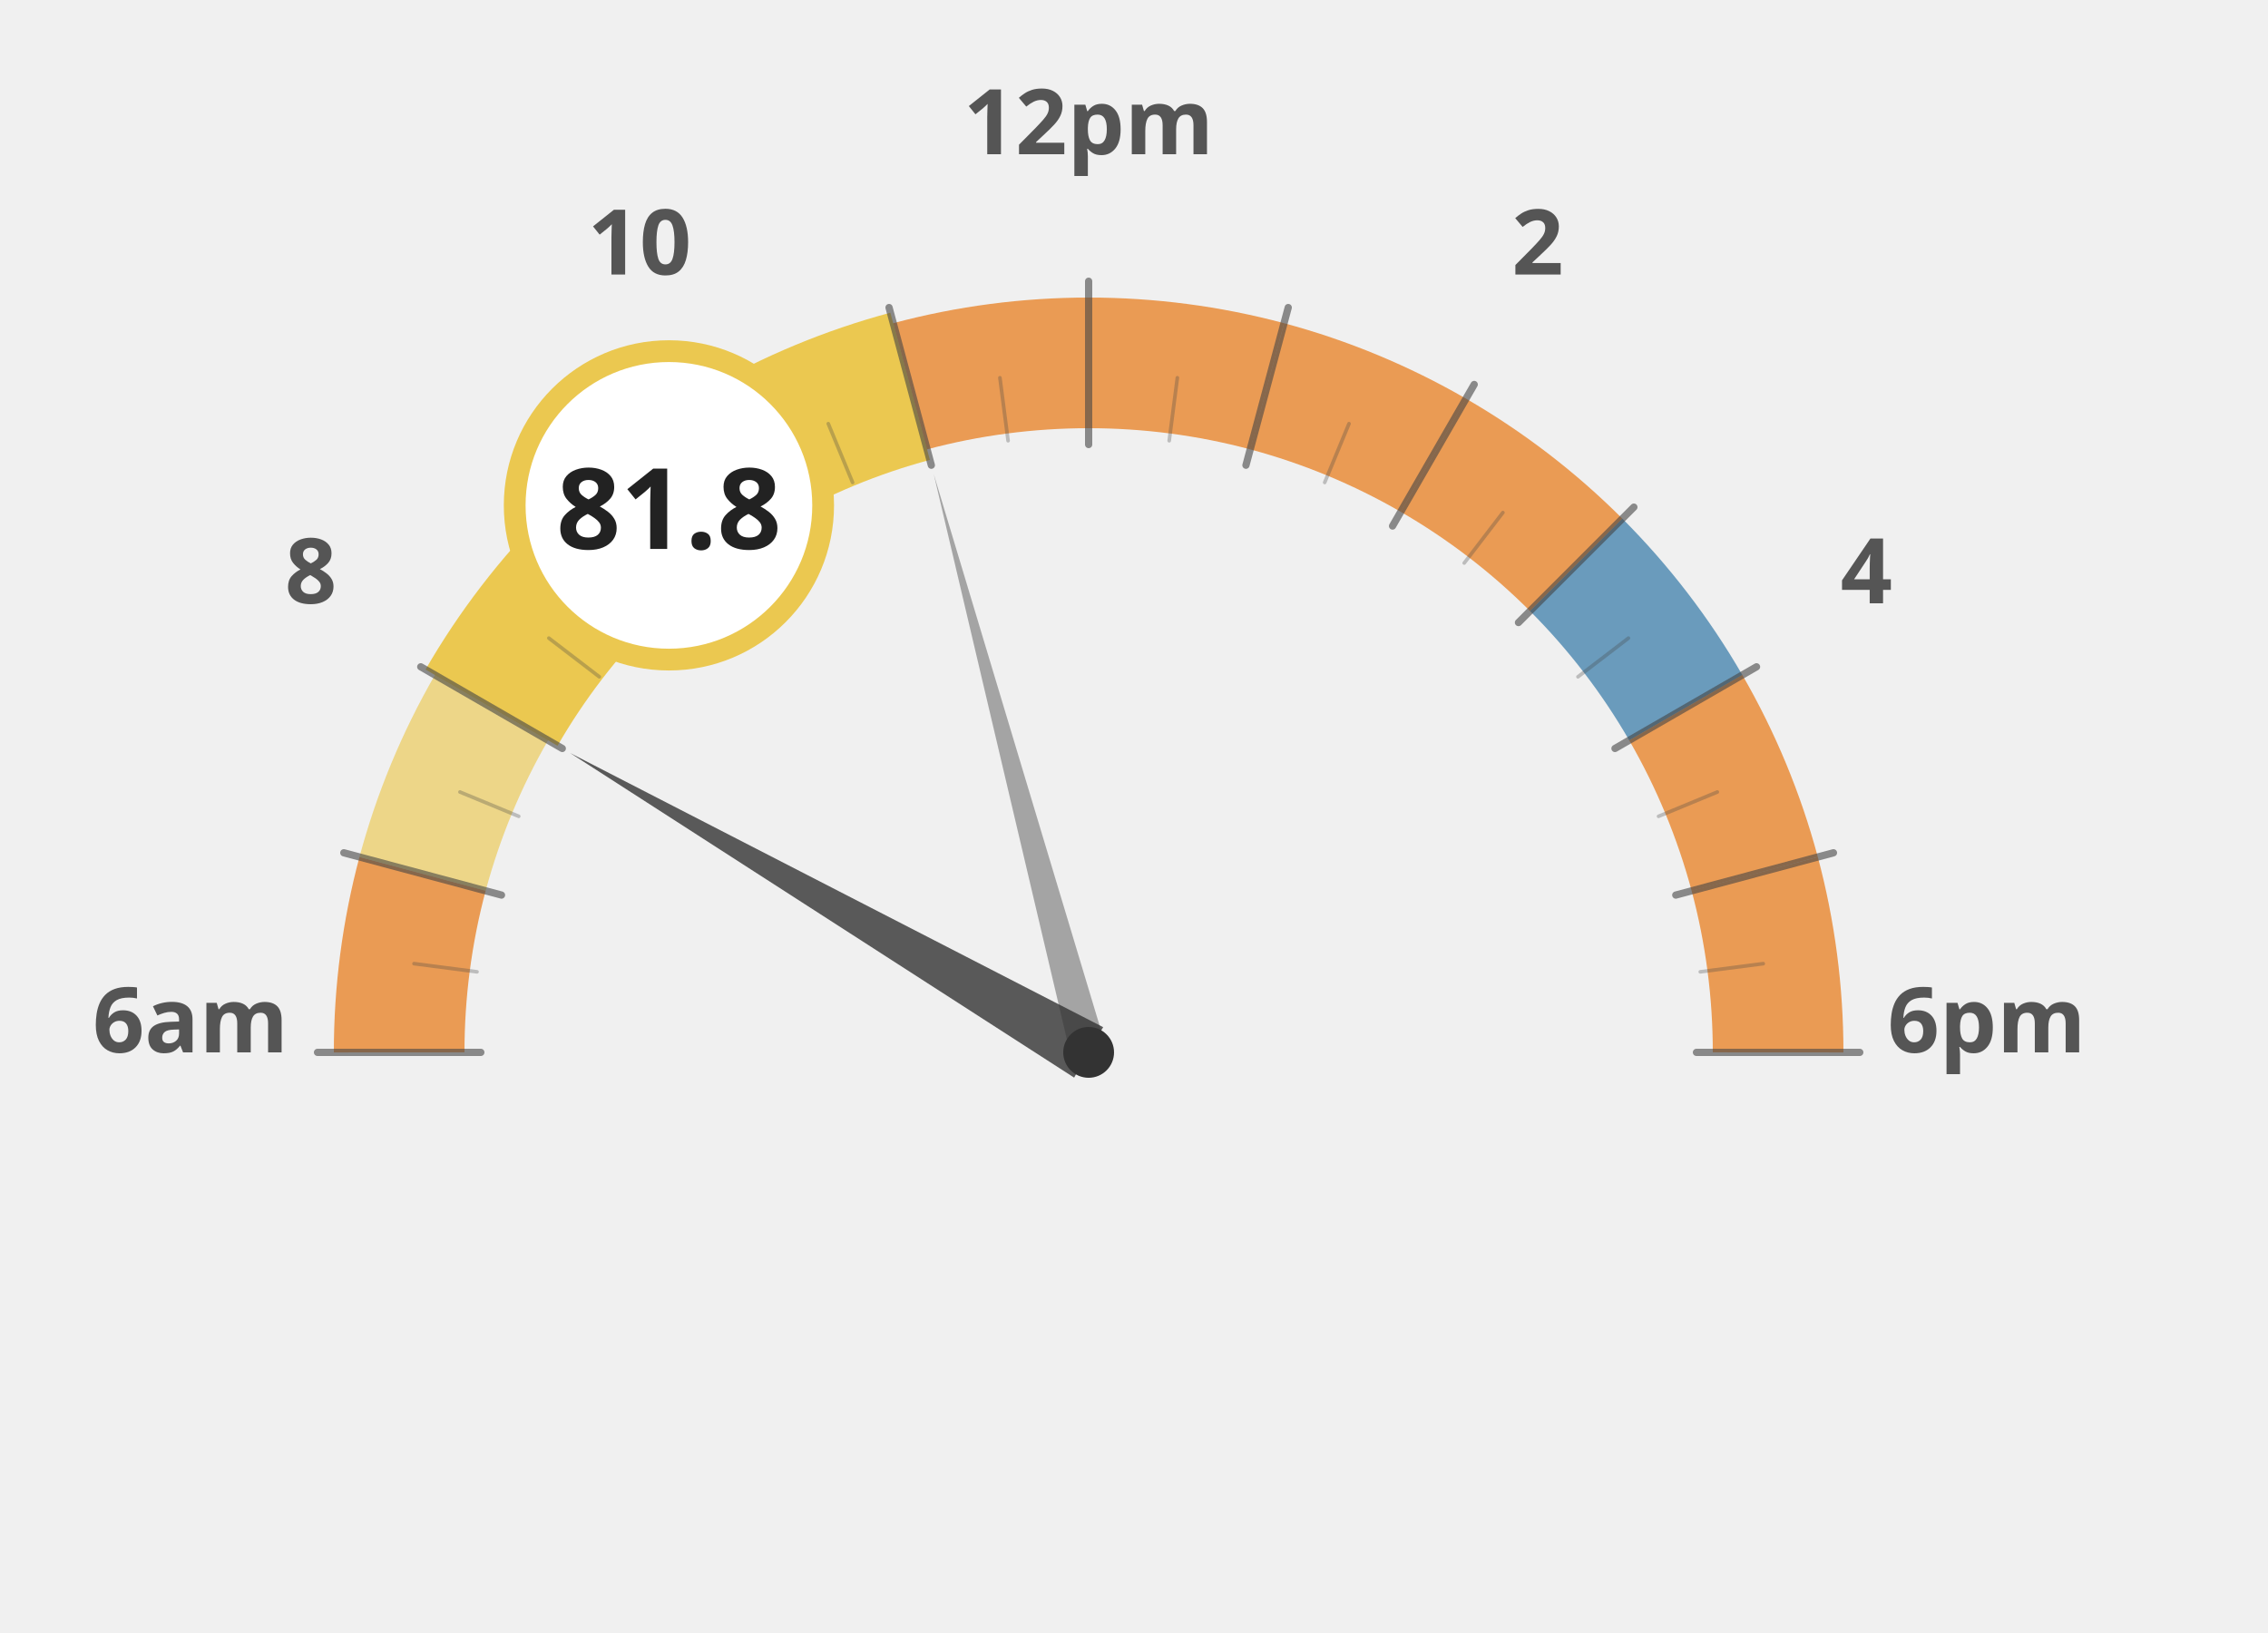
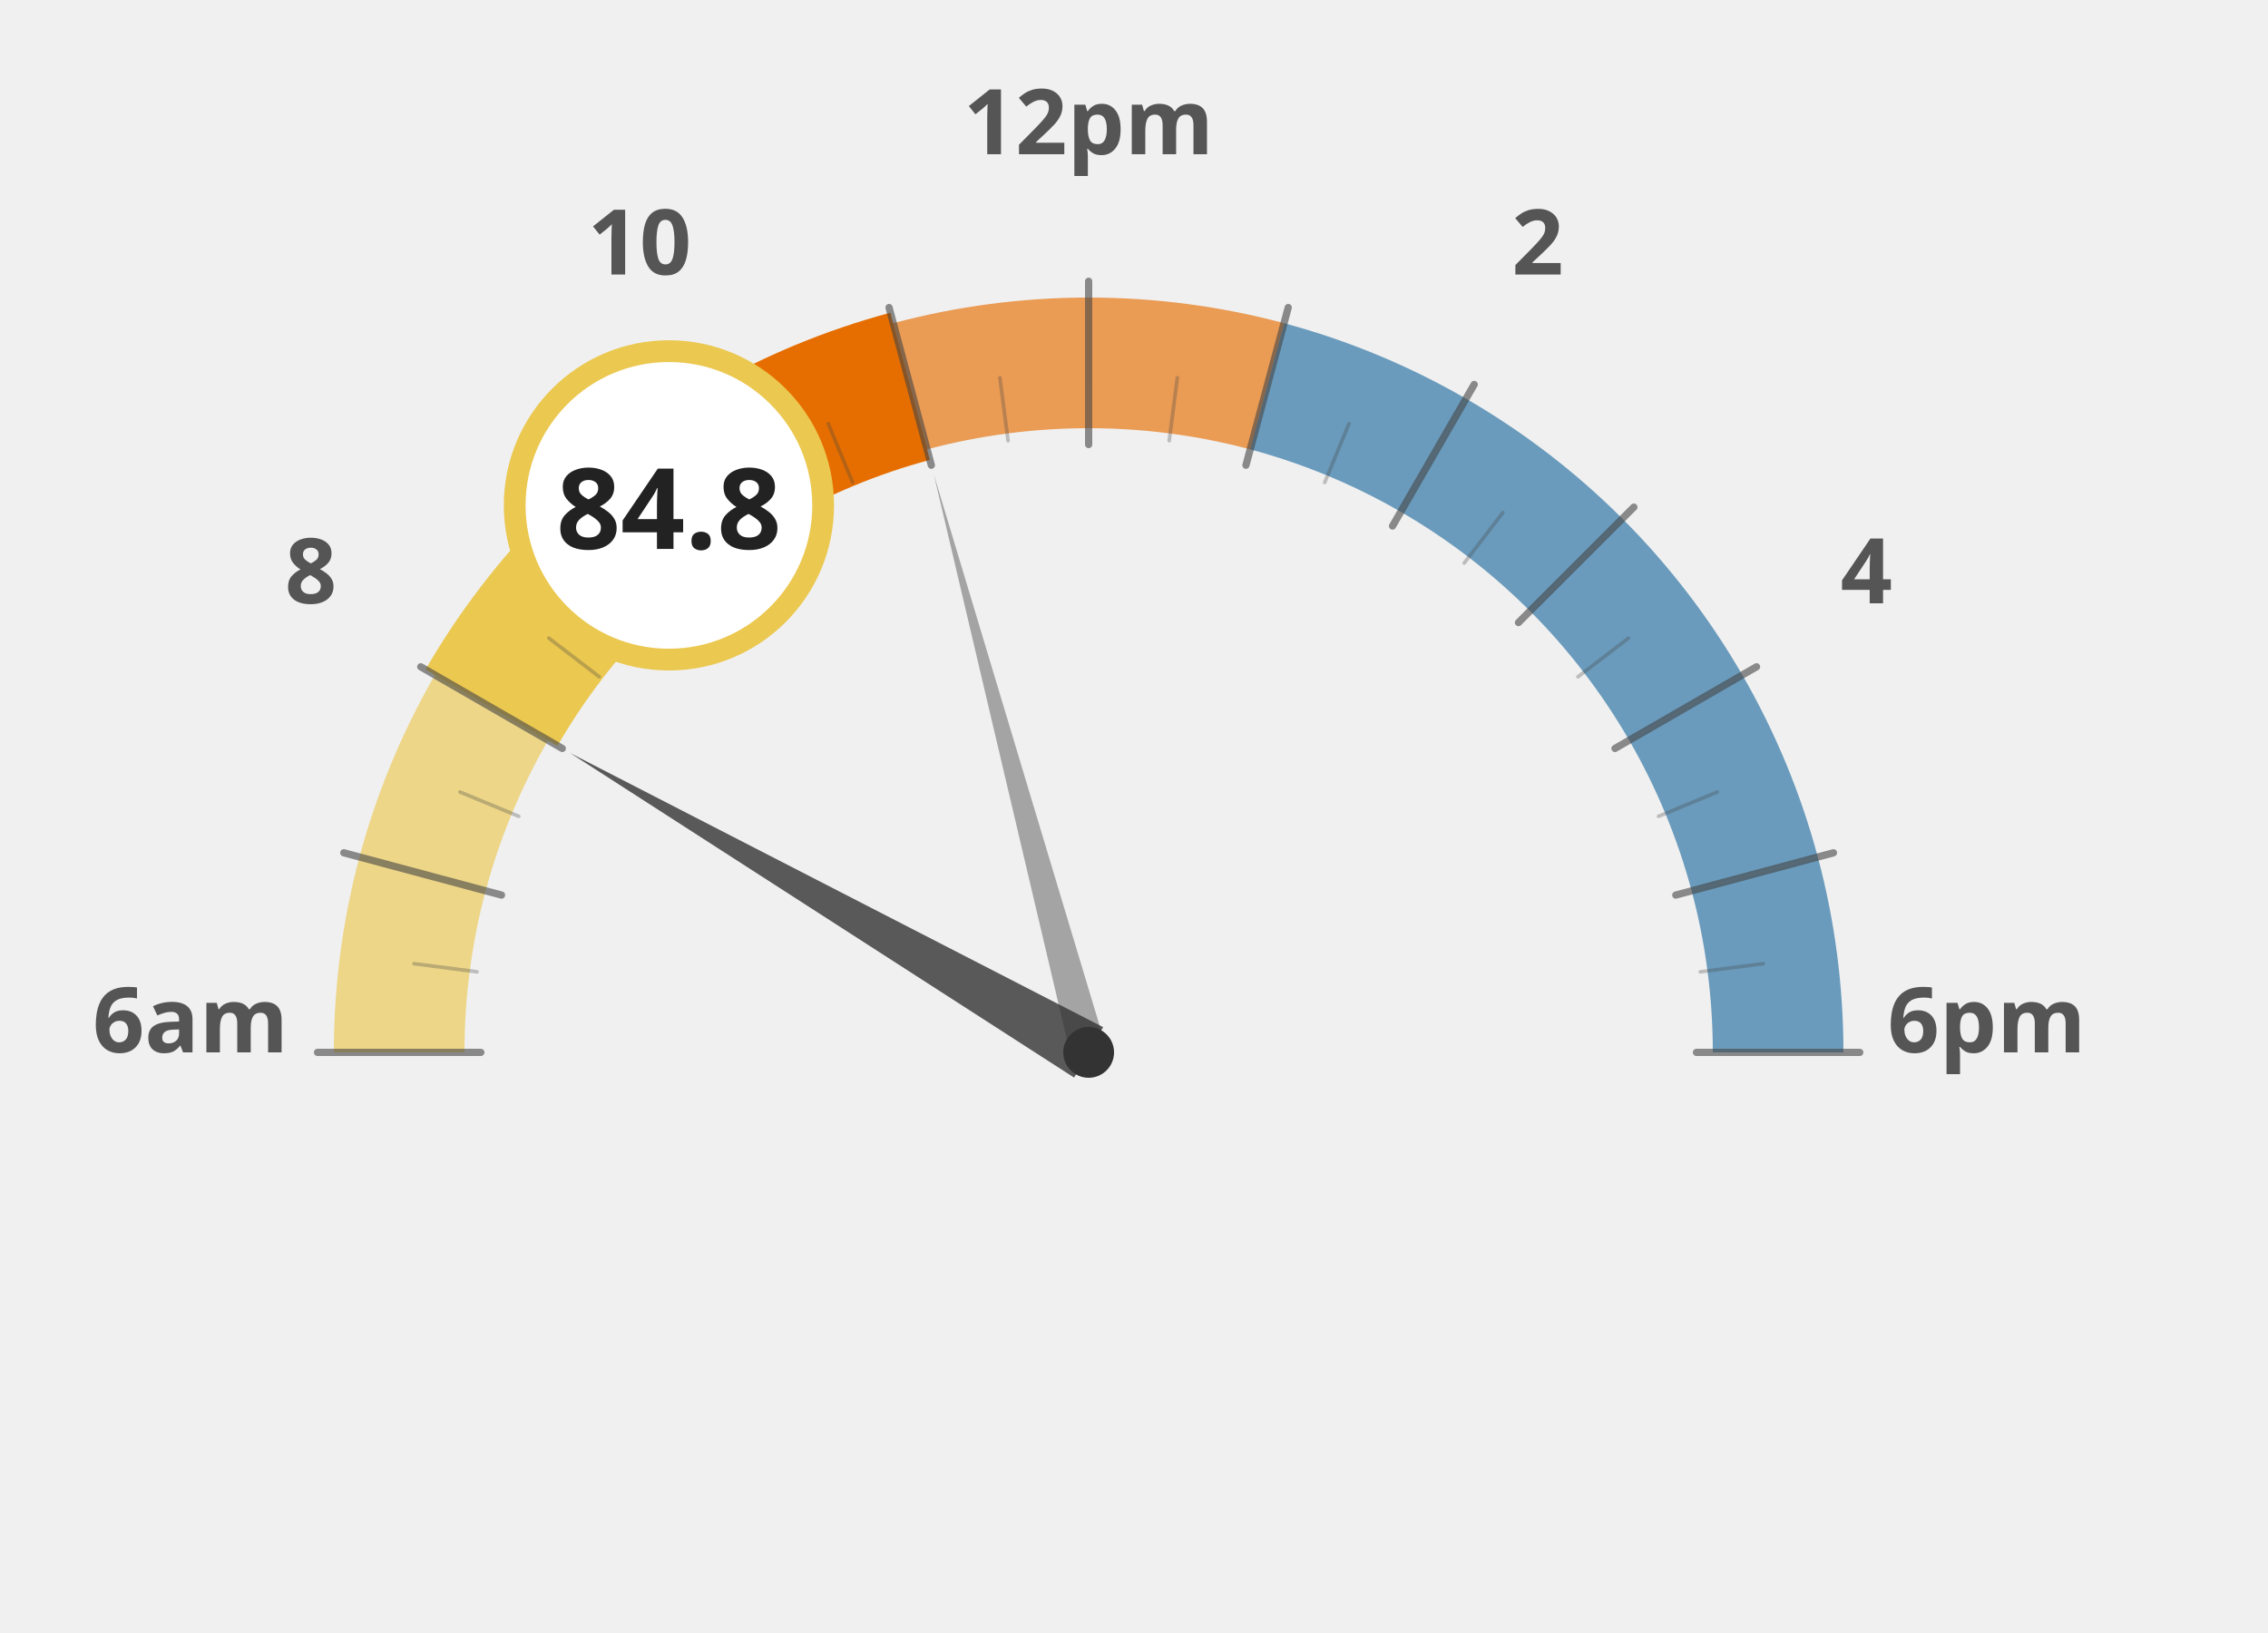
<svg xmlns="http://www.w3.org/2000/svg" width="100%" height="100%" viewBox="0 0 1250 900">
  <g transform="translate(100, 100)">
-     <path d="M 120.0 480.0 A 380 380 0 0 1 132.9 381.6" fill="none" stroke="#e66e00" stroke-width="72" stroke-opacity="0.65" />
+     <path d="M 120.0 480.0 A 380 380 0 0 1 132.9 381.6" fill="none" stroke="#ebc850" stroke-width="72" stroke-opacity="0.65" />
    <path d="M 132.9 381.6 A 380 380 0 0 1 170.9 290.0" fill="none" stroke="#ebc850" stroke-width="72" stroke-opacity="0.65" />
    <path d="M 170.9 290.0 A 380 380 0 0 1 231.3 211.3" fill="none" stroke="#ebc850" stroke-width="72" stroke-opacity="1.0" />
    <path d="M 231.3 211.3 A 380 380 0 0 1 310.0 150.9" fill="none" stroke="#ebc850" stroke-width="72" stroke-opacity="1.0" />
-     <path d="M 310.0 150.9 A 380 380 0 0 1 401.6 112.9" fill="none" stroke="#ebc850" stroke-width="72" stroke-opacity="1.0" />
+     <path d="M 310.0 150.9 A 380 380 0 0 1 401.6 112.9" fill="none" stroke="#e66e00" stroke-width="72" stroke-opacity="1.0" />
    <path d="M 401.6 112.9 A 380 380 0 0 1 500.0 100.0" fill="none" stroke="#e66e00" stroke-width="72" stroke-opacity="0.65" />
    <path d="M 500.0 100.0 A 380 380 0 0 1 598.4 112.9" fill="none" stroke="#e66e00" stroke-width="72" stroke-opacity="0.65" />
-     <path d="M 598.4 112.9 A 380 380 0 0 1 690.0 150.9" fill="none" stroke="#e66e00" stroke-width="72" stroke-opacity="0.65" />
-     <path d="M 690.0 150.9 A 380 380 0 0 1 768.7 211.3" fill="none" stroke="#e66e00" stroke-width="72" stroke-opacity="0.65" />
+     <path d="M 598.4 112.9 A 380 380 0 0 1 690.0 150.9" fill="none" stroke="#236ea0" stroke-width="72" stroke-opacity="0.65" />
+     <path d="M 690.0 150.9 A 380 380 0 0 1 768.7 211.3" fill="none" stroke="#236ea0" stroke-width="72" stroke-opacity="0.65" />
    <path d="M 768.7 211.3 A 380 380 0 0 1 829.1 290.0" fill="none" stroke="#236ea0" stroke-width="72" stroke-opacity="0.65" />
-     <path d="M 829.1 290.0 A 380 380 0 0 1 867.1 381.6" fill="none" stroke="#e66e00" stroke-width="72" stroke-opacity="0.65" />
-     <path d="M 867.1 381.6 A 380 380 0 0 1 880.0 480.0" fill="none" stroke="#e66e00" stroke-width="72" stroke-opacity="0.65" />
+     <path d="M 829.1 290.0 A 380 380 0 0 1 867.1 381.6" fill="none" stroke="#236ea0" stroke-width="72" stroke-opacity="0.65" />
+     <path d="M 867.1 381.6 A 380 380 0 0 1 880.0 480.0" fill="none" stroke="#236ea0" stroke-width="72" stroke-opacity="0.65" />
    <text x="5.0" y="480" text-anchor="middle" font-family="Montserrat, sans-serif" font-size="50" font-weight="900" fill="#555">6am</text>
    <text x="71.317" y="232.5" text-anchor="middle" font-family="Montserrat, sans-serif" font-size="50" font-weight="900" fill="#555">8</text>
    <text x="252.5" y="51.317" text-anchor="middle" font-family="Montserrat, sans-serif" font-size="50" font-weight="900" fill="#555">10</text>
    <text x="500" y="-15.0" text-anchor="middle" font-family="Montserrat, sans-serif" font-size="50" font-weight="900" fill="#555">12pm</text>
    <text x="747.5" y="51.317" text-anchor="middle" font-family="Montserrat, sans-serif" font-size="50" font-weight="900" fill="#555">2</text>
    <text x="928.683" y="232.5" text-anchor="middle" font-family="Montserrat, sans-serif" font-size="50" font-weight="900" fill="#555">4</text>
    <text x="995.0" y="480.0" text-anchor="middle" font-family="Montserrat, sans-serif" font-size="50" font-weight="900" fill="#555">6pm</text>
    <path d="M 170.9 290.0 A 380 380 0 0 1 231.3 211.3" fill="none" stroke="#ebc850" stroke-width="84" stroke-linecap="butt" />
    <path d="M 231.3 211.3 A 380 380 0 0 1 310.0 150.9" fill="none" stroke="#ebc850" stroke-width="84" stroke-linecap="butt" />
-     <path d="M 310.0 150.9 A 380 380 0 0 1 401.6 112.9" fill="none" stroke="#ebc850" stroke-width="84" stroke-linecap="butt" />
+     <path d="M 310.0 150.9 A 380 380 0 0 1 401.6 112.9" fill="none" stroke="#e66e00" stroke-width="84" stroke-linecap="butt" />
    <line x1="165.0" y1="480.0" x2="75.0" y2="480.0" stroke="#444" stroke-width="4" stroke-linecap="round" opacity="0.6" />
    <line x1="162.9" y1="435.6" x2="128.2" y2="431.1" stroke="#444" stroke-width="2" stroke-linecap="round" opacity="0.3" />
    <line x1="176.4" y1="393.3" x2="89.5" y2="370.0" stroke="#444" stroke-width="4" stroke-linecap="round" opacity="0.6" />
    <line x1="185.9" y1="349.9" x2="153.5" y2="336.5" stroke="#444" stroke-width="2" stroke-linecap="round" opacity="0.3" />
    <line x1="209.9" y1="312.5" x2="131.9" y2="267.5" stroke="#444" stroke-width="4" stroke-linecap="round" opacity="0.6" />
    <line x1="230.3" y1="273.0" x2="202.5" y2="251.7" stroke="#444" stroke-width="2" stroke-linecap="round" opacity="0.3" />
    <line x1="263.1" y1="243.1" x2="199.5" y2="179.5" stroke="#444" stroke-width="4" stroke-linecap="round" opacity="0.6" />
    <line x1="293.0" y1="210.3" x2="271.7" y2="182.5" stroke="#444" stroke-width="2" stroke-linecap="round" opacity="0.3" />
    <line x1="332.5" y1="189.9" x2="287.5" y2="111.9" stroke="#444" stroke-width="4" stroke-linecap="round" opacity="0.6" />
    <line x1="369.9" y1="165.9" x2="356.5" y2="133.5" stroke="#444" stroke-width="2" stroke-linecap="round" opacity="0.3" />
    <line x1="413.3" y1="156.4" x2="390.0" y2="69.5" stroke="#444" stroke-width="4" stroke-linecap="round" opacity="0.6" />
    <line x1="455.6" y1="142.9" x2="451.1" y2="108.2" stroke="#444" stroke-width="2" stroke-linecap="round" opacity="0.3" />
    <line x1="500.0" y1="145.0" x2="500.0" y2="55.0" stroke="#444" stroke-width="4" stroke-linecap="round" opacity="0.6" />
    <line x1="544.4" y1="142.9" x2="548.9" y2="108.2" stroke="#444" stroke-width="2" stroke-linecap="round" opacity="0.3" />
    <line x1="586.7" y1="156.4" x2="610.0" y2="69.5" stroke="#444" stroke-width="4" stroke-linecap="round" opacity="0.6" />
    <line x1="630.1" y1="165.9" x2="643.5" y2="133.5" stroke="#444" stroke-width="2" stroke-linecap="round" opacity="0.3" />
    <line x1="667.5" y1="189.9" x2="712.5" y2="111.9" stroke="#444" stroke-width="4" stroke-linecap="round" opacity="0.6" />
    <line x1="707.0" y1="210.3" x2="728.3" y2="182.5" stroke="#444" stroke-width="2" stroke-linecap="round" opacity="0.3" />
    <line x1="736.9" y1="243.1" x2="800.5" y2="179.5" stroke="#444" stroke-width="4" stroke-linecap="round" opacity="0.6" />
    <line x1="769.7" y1="273.0" x2="797.5" y2="251.7" stroke="#444" stroke-width="2" stroke-linecap="round" opacity="0.3" />
    <line x1="790.1" y1="312.5" x2="868.1" y2="267.5" stroke="#444" stroke-width="4" stroke-linecap="round" opacity="0.6" />
    <line x1="814.1" y1="349.9" x2="846.5" y2="336.5" stroke="#444" stroke-width="2" stroke-linecap="round" opacity="0.3" />
    <line x1="823.6" y1="393.3" x2="910.5" y2="370.0" stroke="#444" stroke-width="4" stroke-linecap="round" opacity="0.6" />
    <line x1="837.1" y1="435.6" x2="871.8" y2="431.1" stroke="#444" stroke-width="2" stroke-linecap="round" opacity="0.3" />
    <line x1="835.0" y1="480.0" x2="925.0" y2="480.0" stroke="#444" stroke-width="4" stroke-linecap="round" opacity="0.6" />
    <polygon points="214.2,315.0 492.0,493.9 508.0,466.1" fill="#333" opacity="0.8" />
    <polygon points="414.6,161.2 490.3,482.6 509.7,477.4" fill="#333" opacity="0.4" />
    <circle cx="500" cy="480" r="14" fill="#333" />
    <circle cx="268.671" cy="178.526" r="85" fill="white" stroke="#ebc850" stroke-width="12" />
-     <text x="268.671" y="202.526" text-anchor="middle" font-family="Montserrat, sans-serif" font-size="62" font-weight="800" fill="#222">81.8</text>
+     <text x="268.671" y="202.526" text-anchor="middle" font-family="Montserrat, sans-serif" font-size="62" font-weight="800" fill="#222">84.8</text>
  </g>
</svg>
